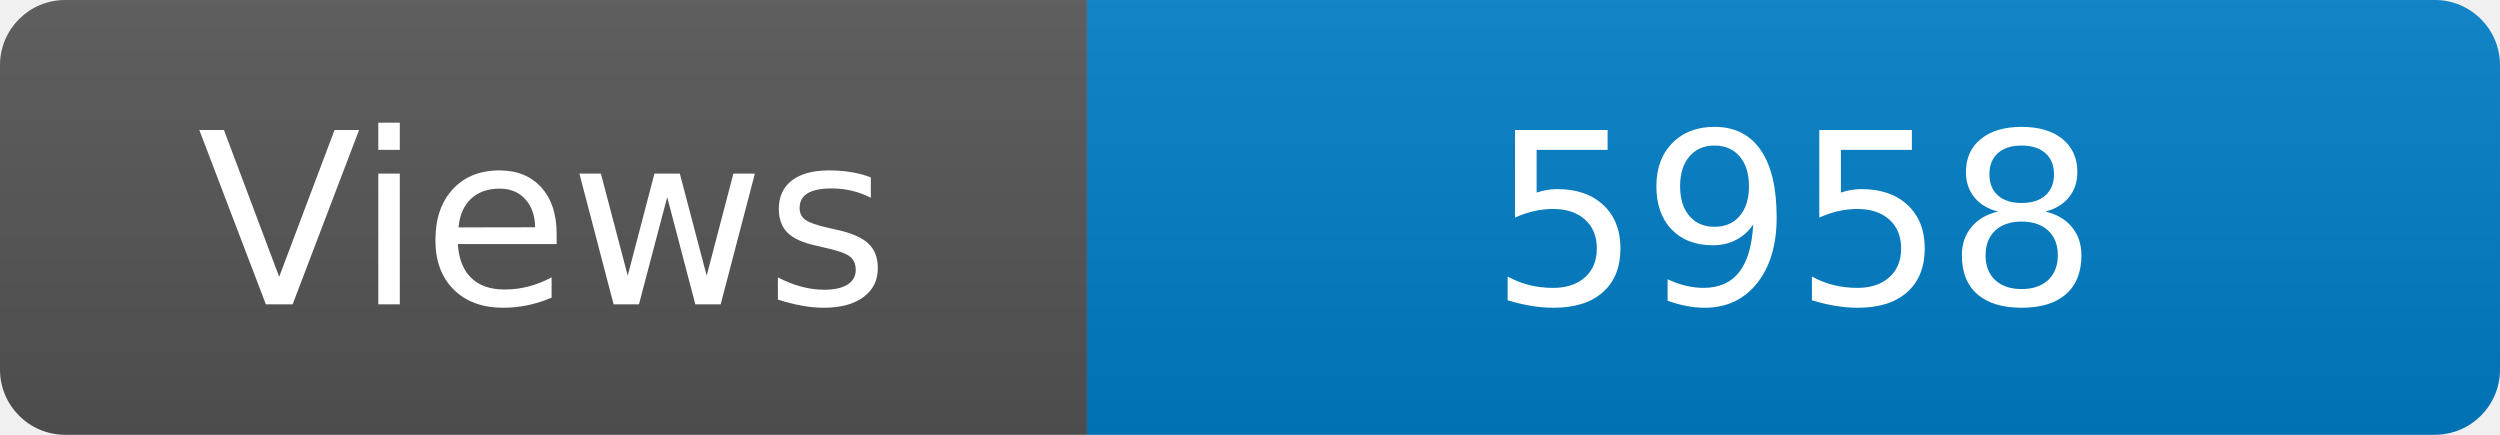
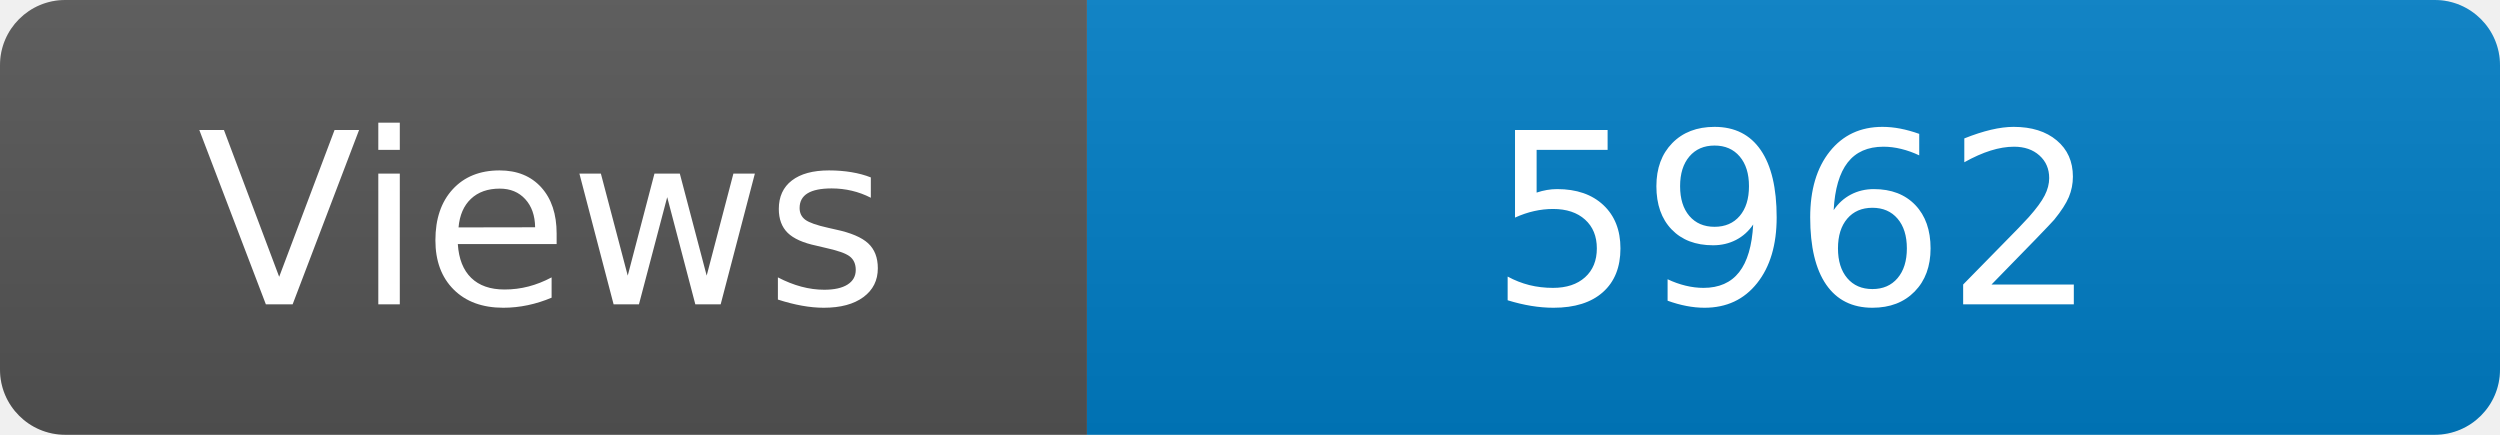
<svg xmlns="http://www.w3.org/2000/svg" width="115" height="20" role="img" aria-label="Maintained?: yes">
  <linearGradient id="s" x2="0" y2="100%">
    <stop offset="0" stop-color="#bbb" stop-opacity=".1" />
    <stop offset="1" stop-opacity=".1" />
  </linearGradient>
  <clipPath id="r">
    <rect width="115" height="20" rx="3" fill="#fff" />
  </clipPath>
  <g clip-path="url(#r)">
    <rect width="50" height="20" fill="#555" />
    <rect x="50" width="160" height="20" fill="#007ec6" />
    <rect width="115" height="20" fill="url(#s)" />
  </g>
  <g fill="#fff" text-anchor="middle" font-family="Verdana,Geneva,DejaVu Sans,sans-serif" font-size="110">
    <text x="250" y="140" transform="scale(.1)" fill="#fff">Views</text>
-     <text x="825" y="140" transform="scale(.1)" fill="#fff">5958</text>
+     <text x="825" y="140" transform="scale(.1)" fill="#fff">5962</text>
  </g>
</svg>
